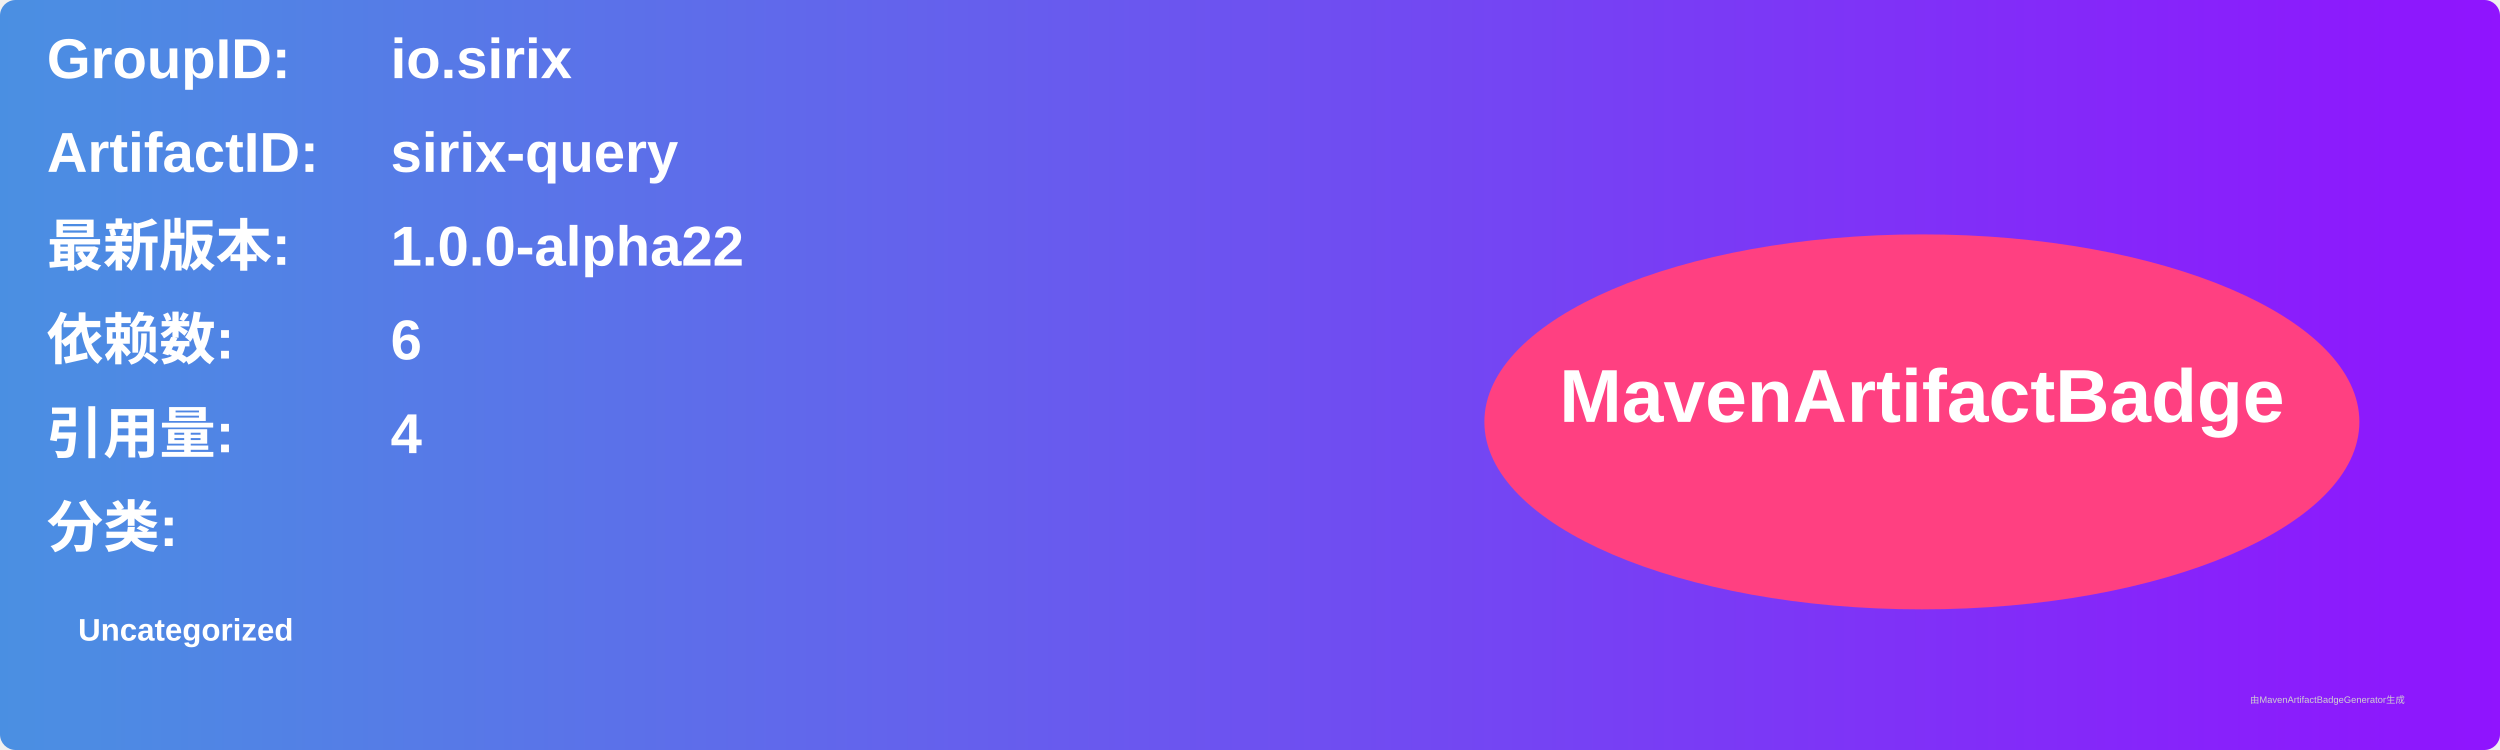
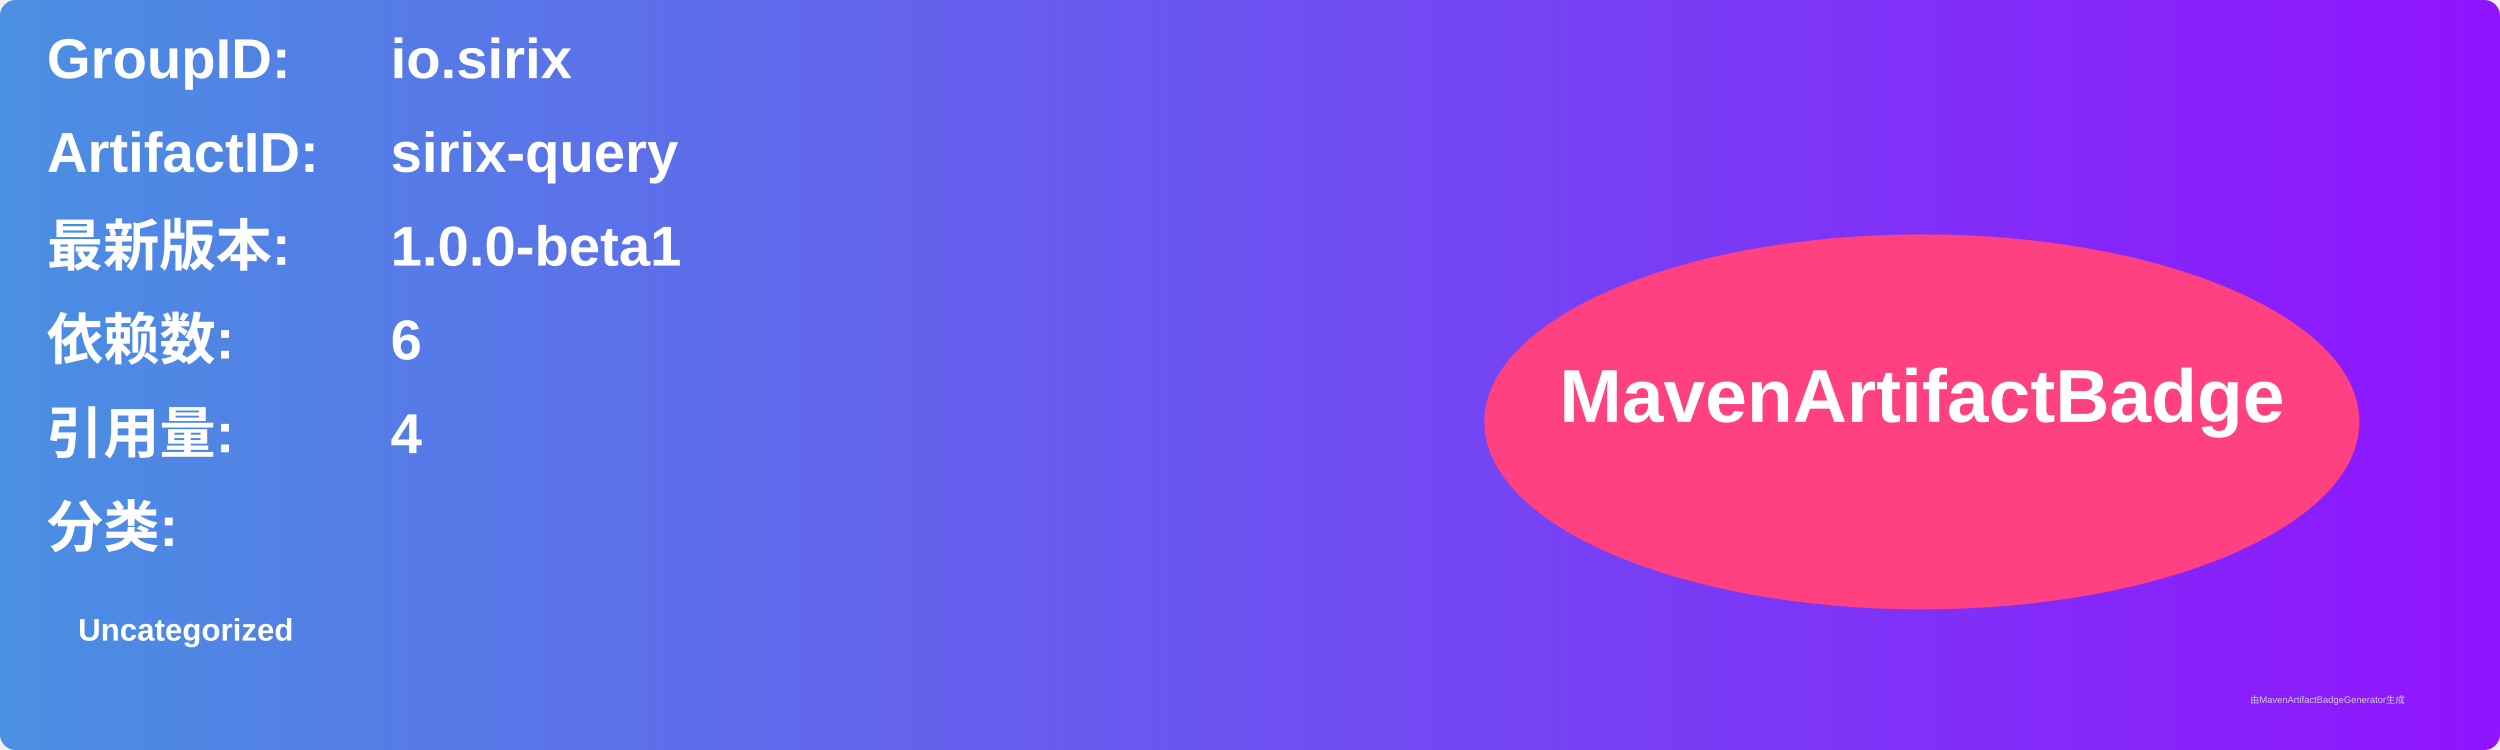
<svg xmlns="http://www.w3.org/2000/svg" width="800" height="240" viewBox="0 0 800 240">
  <linearGradient id="grad" x1="0%" y1="0%" x2="100%" y2="0%">
    <stop offset="0%" stop-color="#4a90e2" />
    <stop offset="100%" stop-color="#9013fe" />
  </linearGradient>
  <rect width="100%" height="100%" rx="5" ry="5" fill="url(#grad)" />
  <g transform="translate(15, 15)">
    <text x="0" y="10" font-family="Arial" font-size="18" fill="white" font-weight="bold" width="260">GroupID:</text>
    <text x="110" y="10" font-family="Arial" font-size="18" fill="white" font-weight="bold" width="460">io.sirix</text>
    <text x="0" y="40" font-family="Arial" font-size="18" fill="white" font-weight="bold" width="260">ArtifactID:</text>
    <text x="110" y="40" font-family="Arial" font-size="18" fill="white" font-weight="bold" width="460">sirix-query</text>
    <text x="0" y="70" font-family="Arial" font-size="18" fill="white" font-weight="bold">最新版本:</text>
    <text x="110" y="70" font-family="Arial" font-size="18" fill="white" font-weight="bold">
-       <tspan font-weight="bold">1.0.0-alpha22</tspan>
+       <tspan font-weight="bold">1.0.0-beta1</tspan>
    </text>
    <text x="0" y="100" font-family="Arial" font-size="18" fill="white" font-weight="bold">依赖数: </text>
    <text x="110" y="100" font-family="Arial" font-size="18" fill="white">
      <tspan font-weight="bold">6</tspan>
    </text>
    <text x="0" y="130" font-family="Arial" font-size="18" fill="white" font-weight="bold">引用量: </text>
    <text x="110" y="130" font-family="Arial" font-size="18" fill="white">
      <tspan font-weight="bold">4</tspan>
    </text>
    <text x="0" y="160" font-family="Arial" font-size="18" fill="white" font-weight="bold">分类:</text>
    <text x="10" y="190" font-family="Arial" font-size="10" fill="white">
      <tspan font-weight="bold">Uncategorized</tspan>
    </text>
    <ellipse cx="600" cy="120" rx="140" ry="60" fill="#ff4081" />
    <text x="600" y="120" text-anchor="middle" font-family="Arial" font-size="24" fill="white" font-weight="bold">MavenArtifactBadge</text>
  </g>
  <text x="720" y="225" font-family="Arial" font-size="3" fill="#d0d0d0">由MavenArtifactBadgeGenerator生成</text>
</svg>
